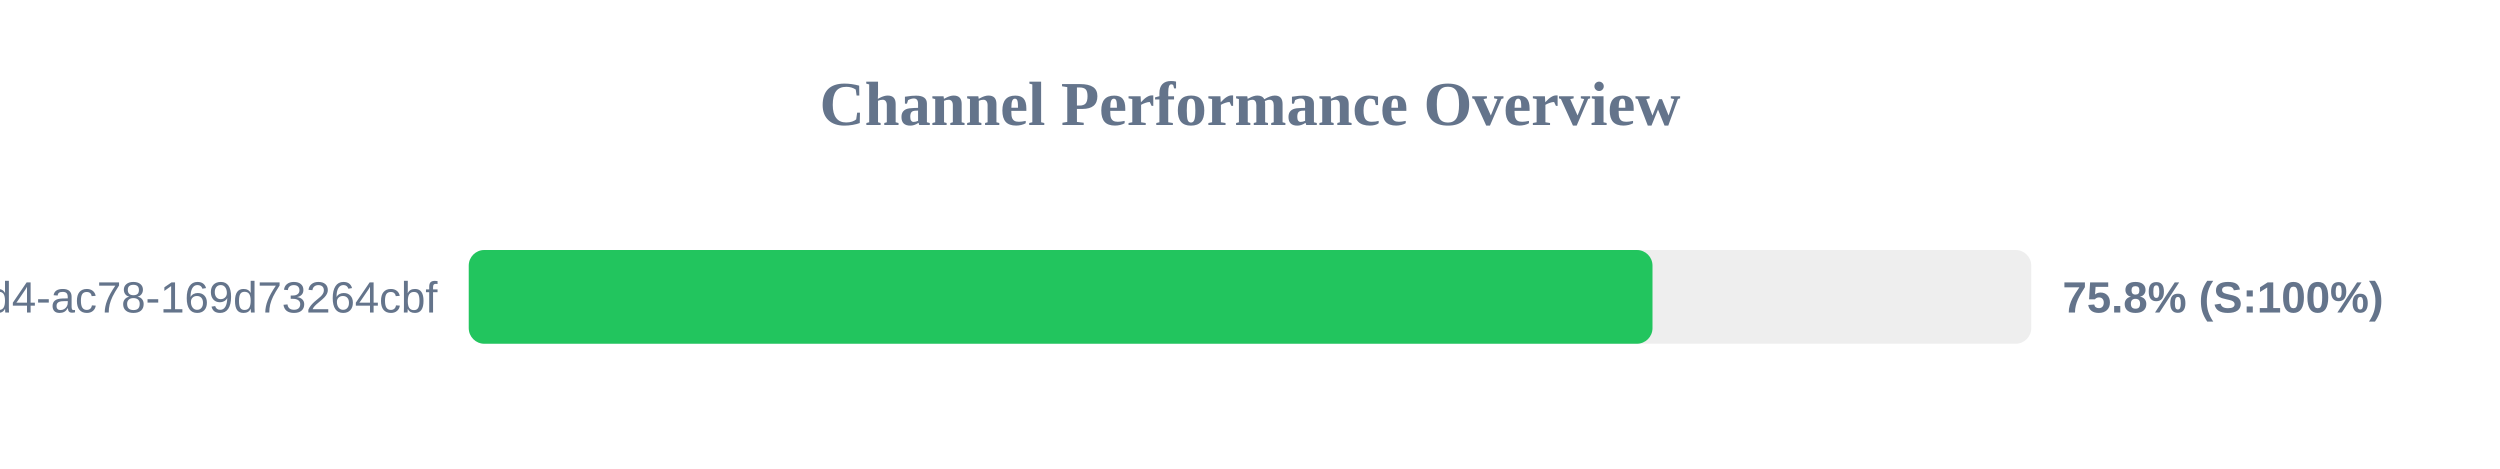
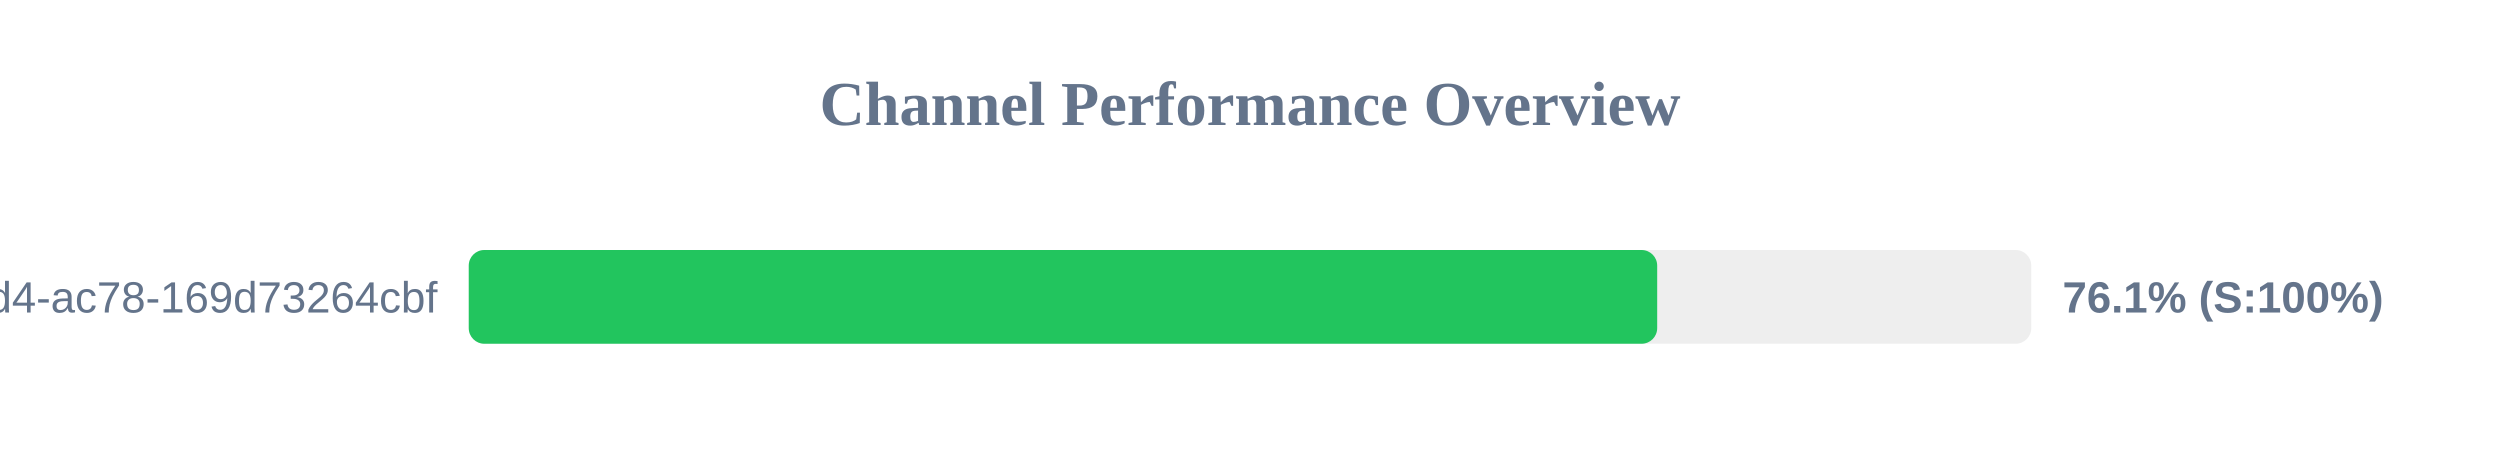
<svg xmlns="http://www.w3.org/2000/svg" width="800" height="150" version="1.1">
  <style>
        .row { font: 14px Arial; fill: #64748b; }
        .score { font: bold 14px Arial; fill: #64748b; }
    </style>
  <text x="400" y="40" text-anchor="middle" font-size="20px" font-weight="bold" fill="#64748b">Channel Performance Overview</text>
  <rect x="150" y="80" width="500" height="30" fill="#eee" rx="5" />
-   <rect x="150" y="80" width="378.8" height="30" fill="#22c55e" rx="5" />
+   <rect x="150" y="80" width="380.3" height="30" fill="#22c55e" rx="5" />
  <text x="140" y="100" text-anchor="end" class="row">?uuid=48c2c901-72e6-46d4-ac78-169d73264cbf</text>
-   <text x="660" y="100" text-anchor="start" class="score">75.8% (S:100%)</text>
+   <text x="660" y="100" text-anchor="start" class="score">76.1% (S:100%)</text>
</svg>
